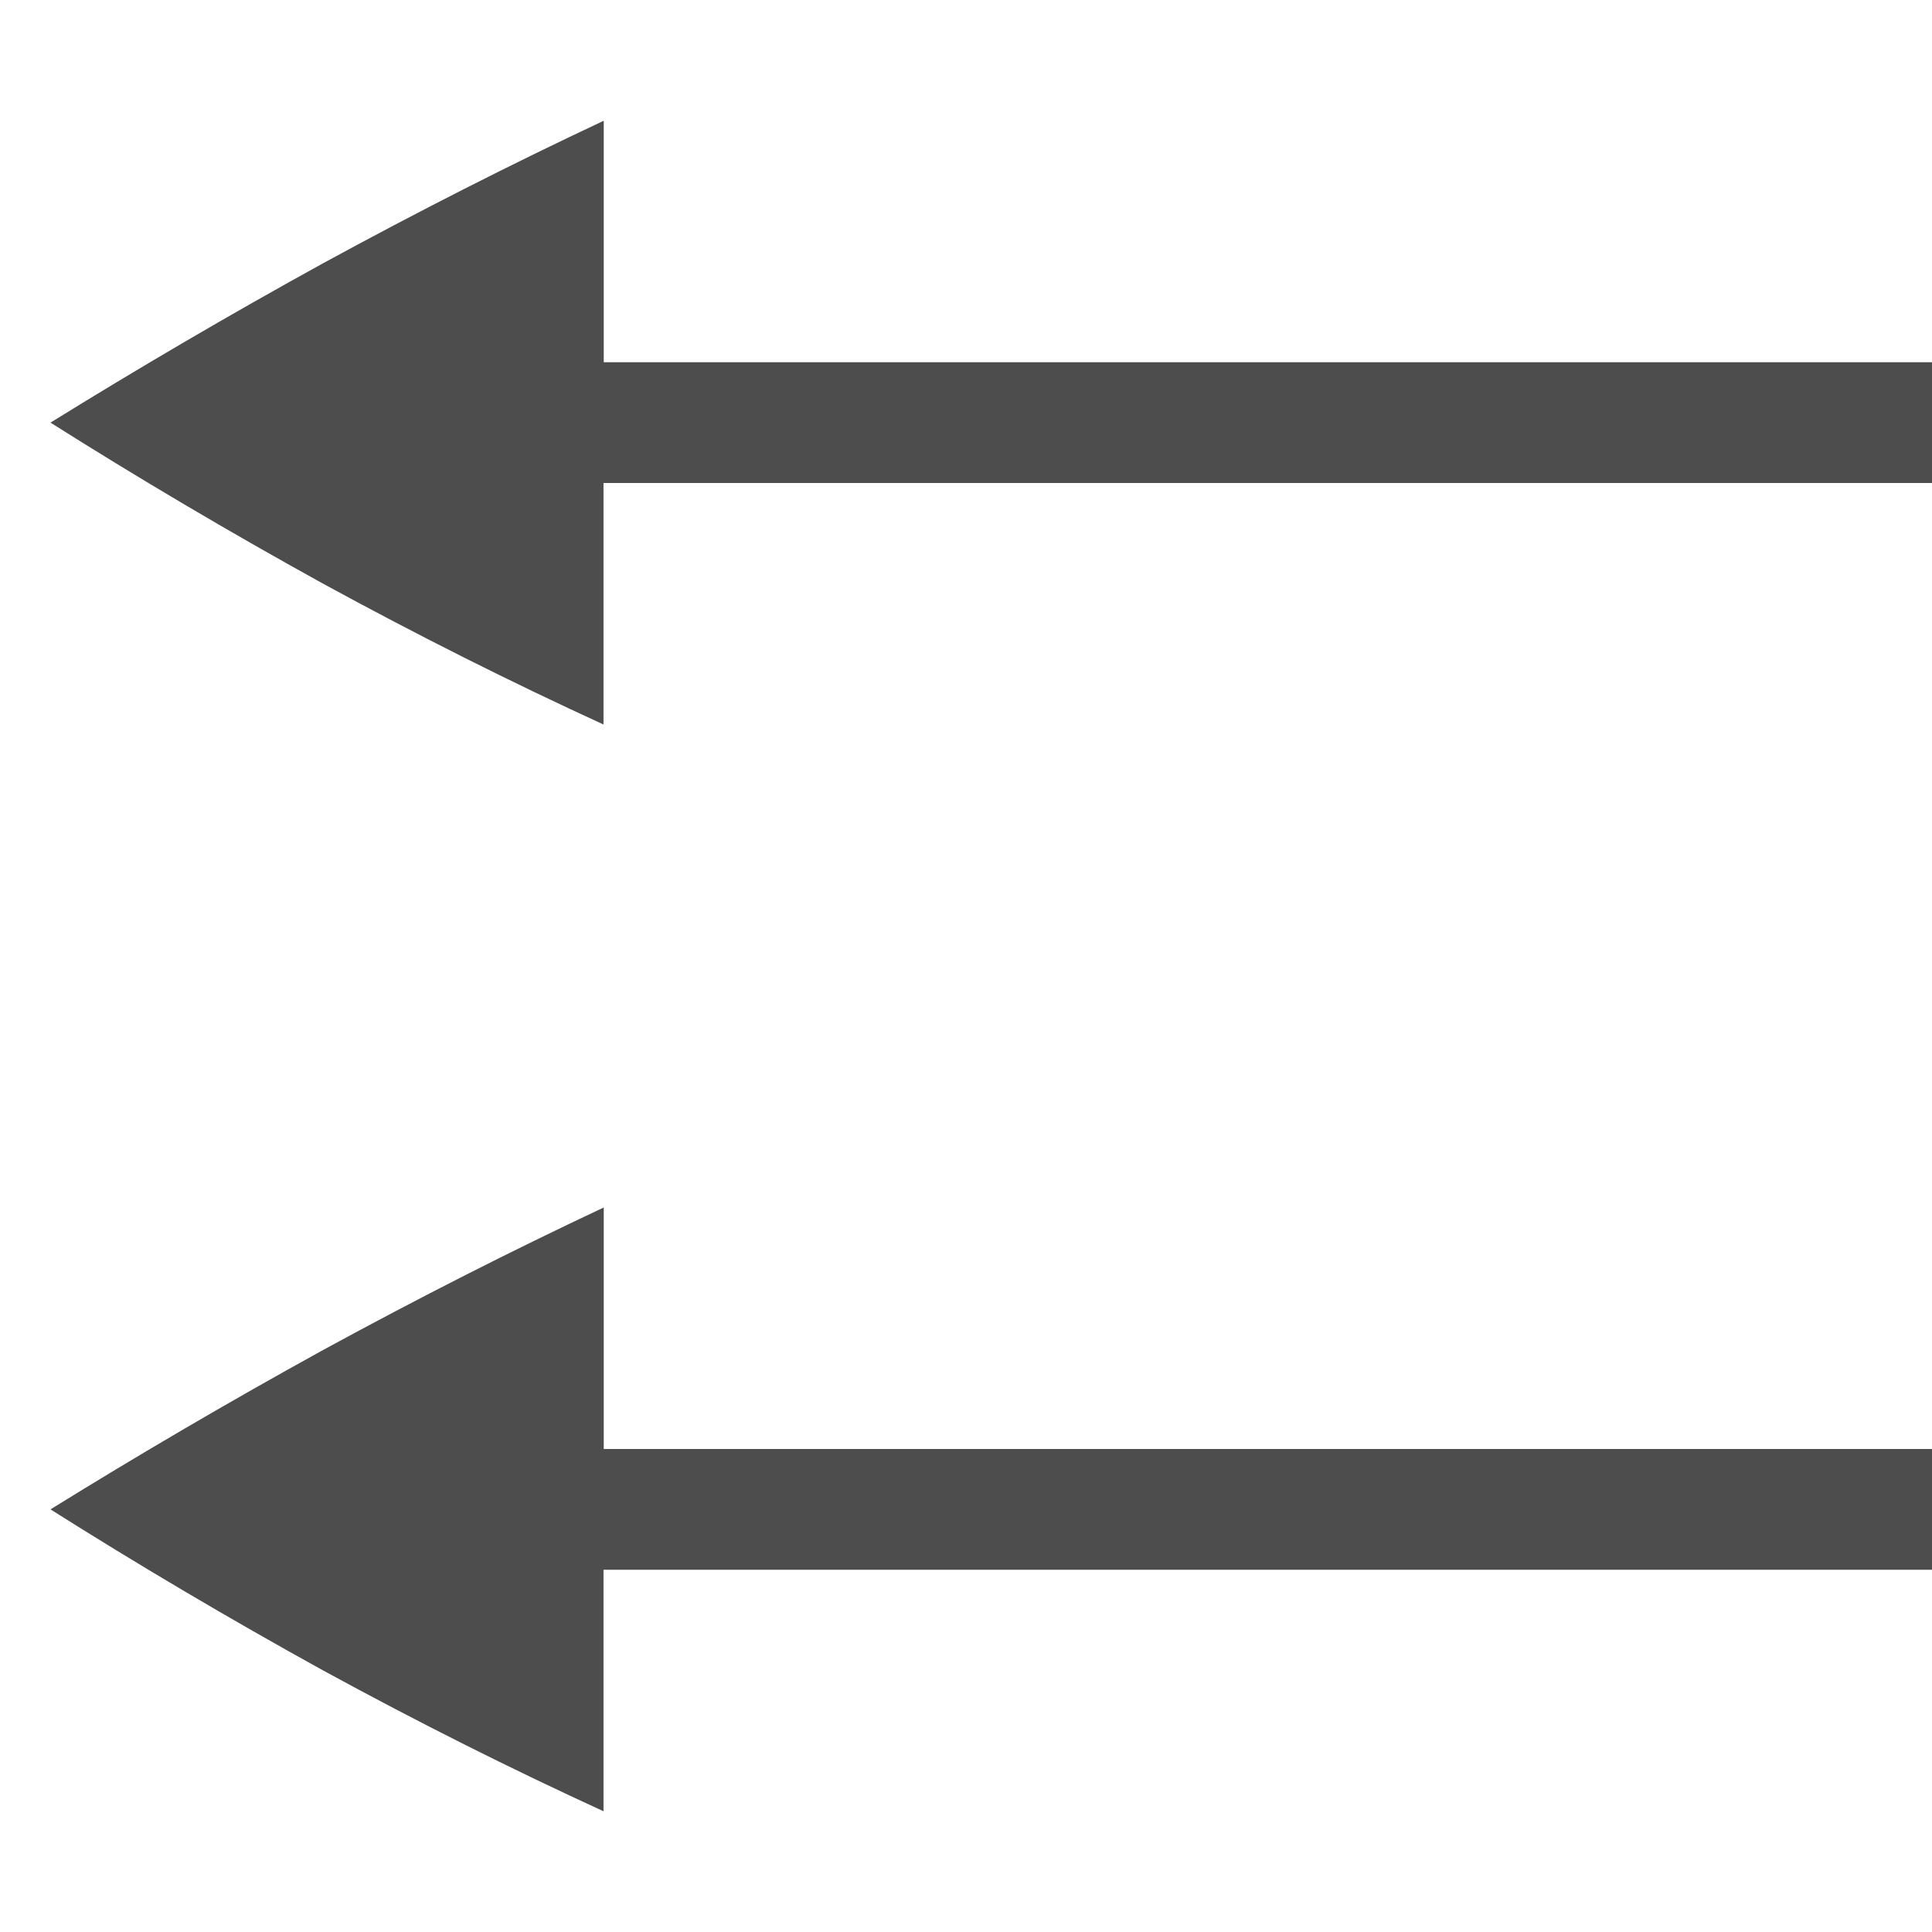
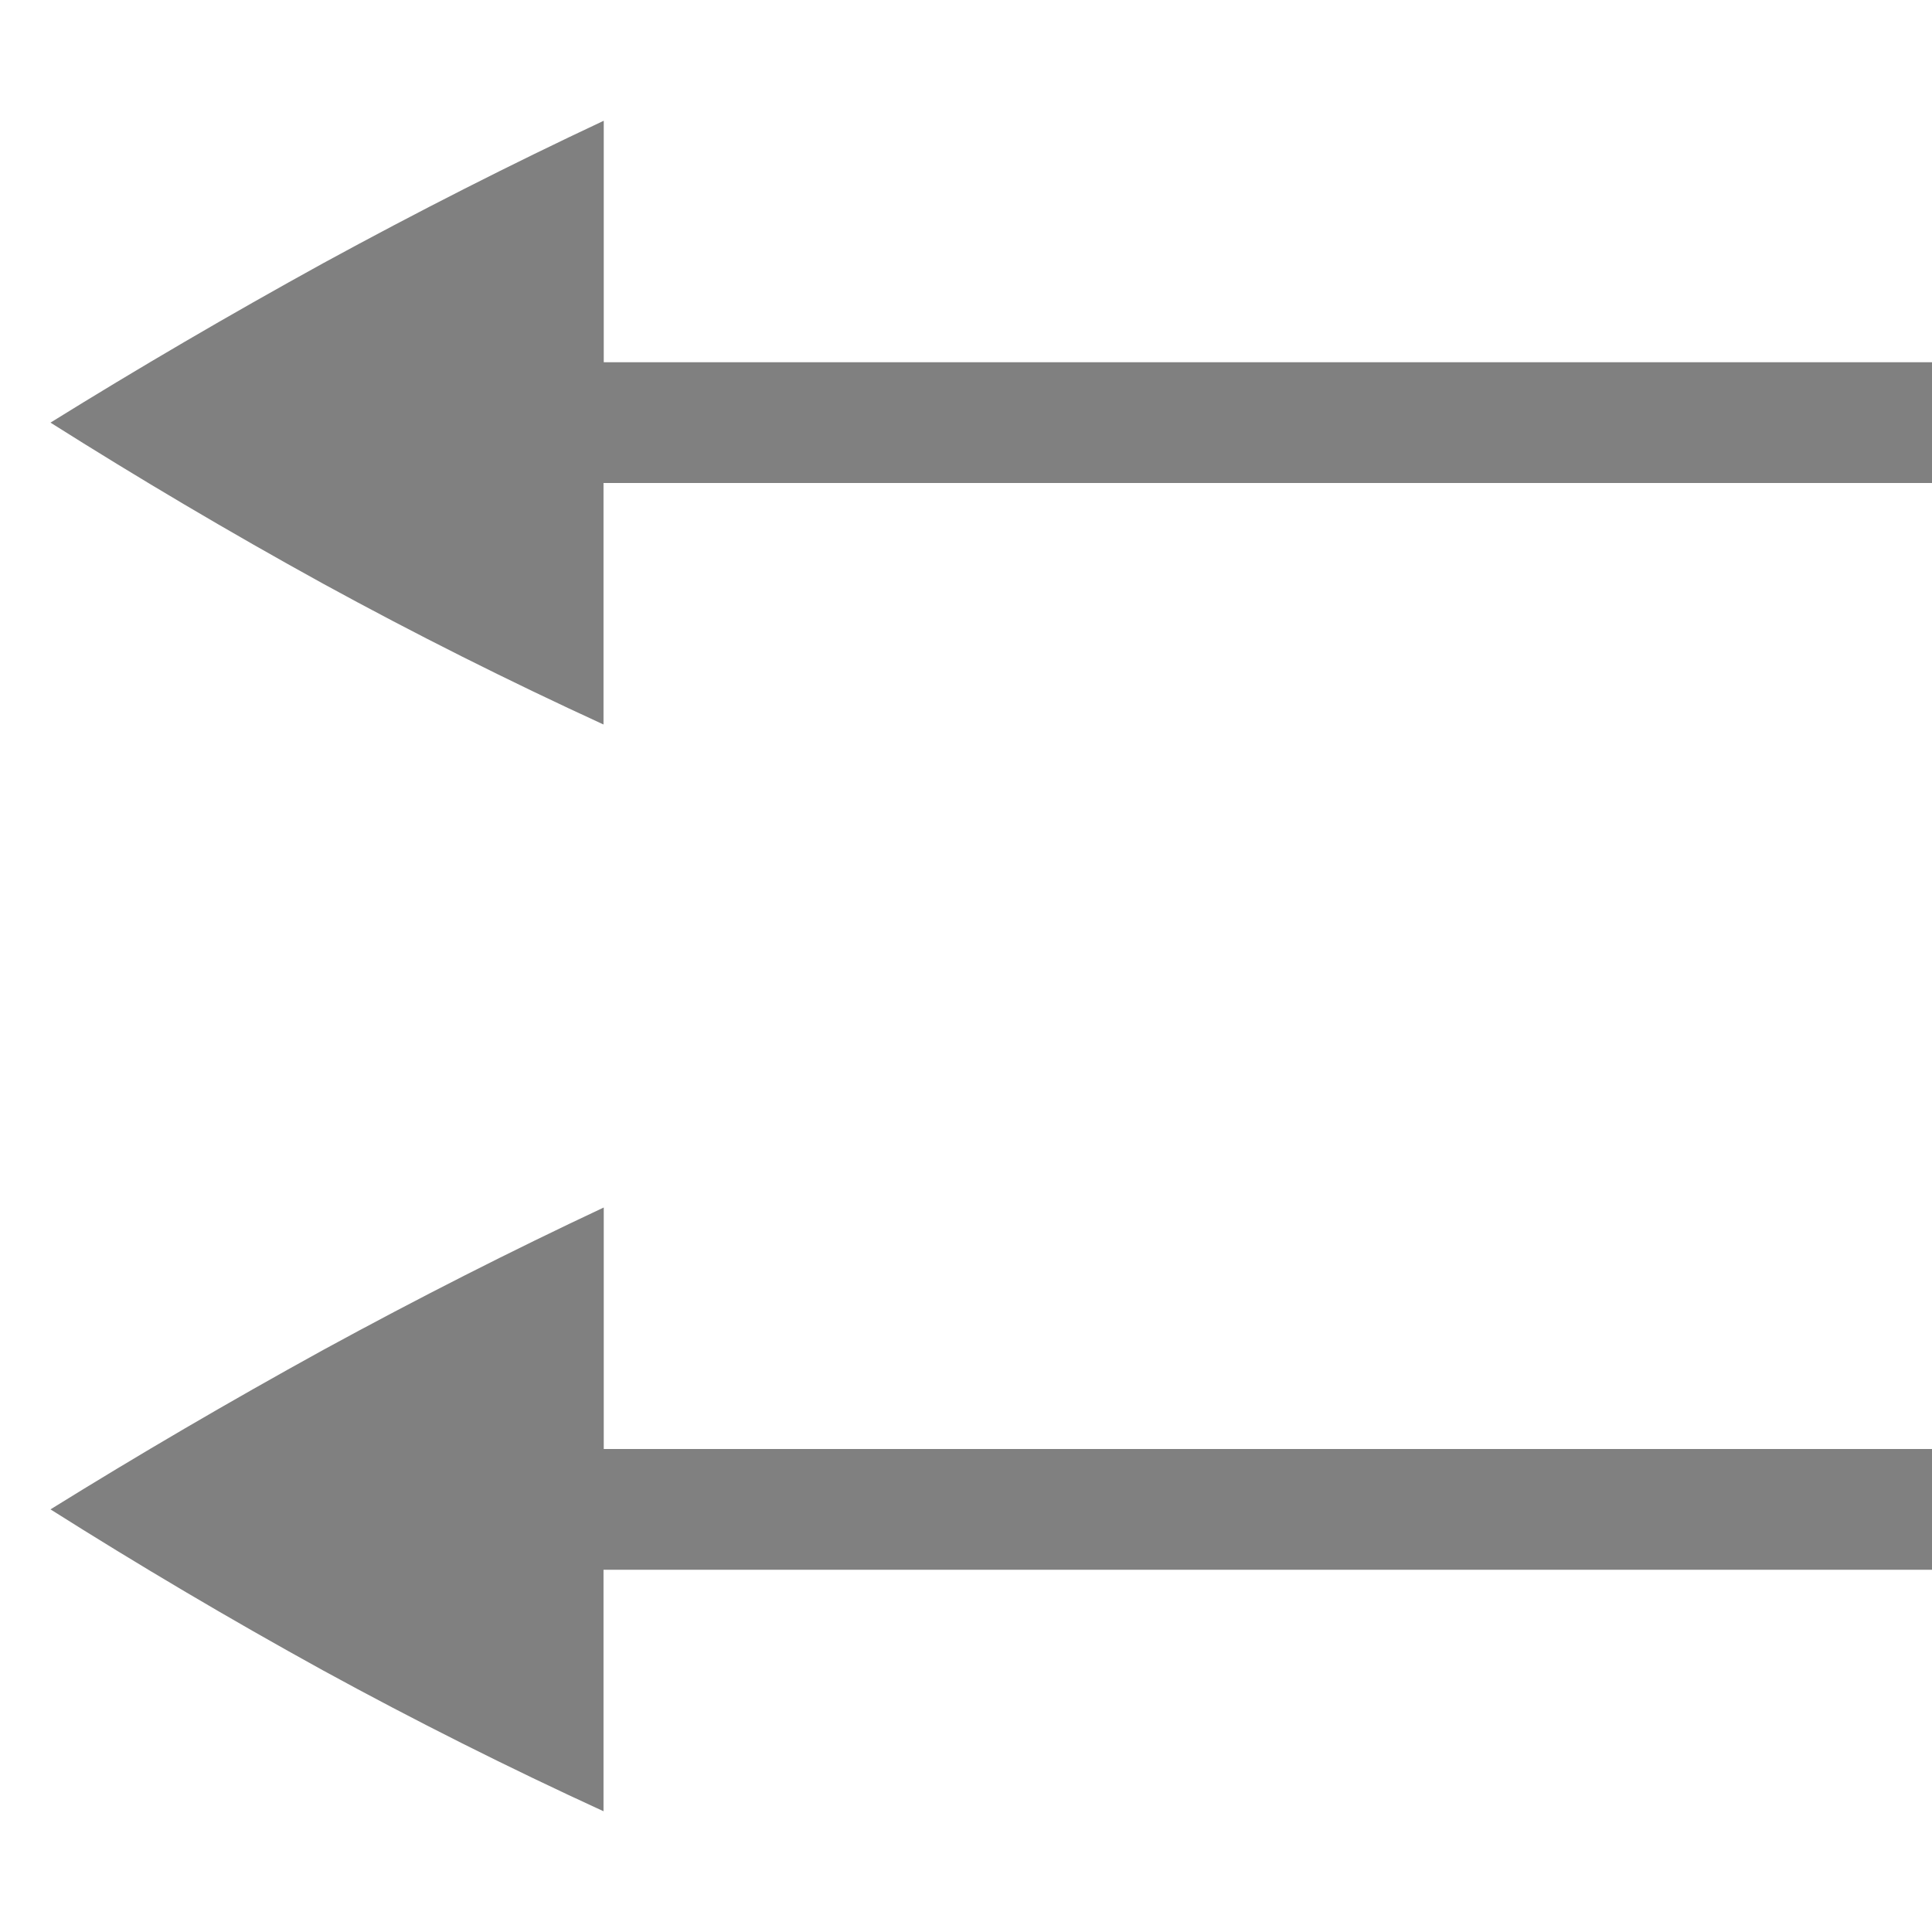
- <svg xmlns="http://www.w3.org/2000/svg" xmlns:ns1="http://www.openswatchbook.org/uri/2009/osb" width="16" height="16" version="1.1">
-   <defs>
-     <linearGradient id="linearGradient5606" ns1:paint="solid">
-       <stop id="stop5608" offset="0" style="stop-color:#000000" />
-     </linearGradient>
-     <linearGradient id="linearGradient4526" ns1:paint="solid">
-       <stop id="stop4528" offset="0" style="stop-color:#ffffff" />
-     </linearGradient>
-   </defs>
-   <g id="layer1" transform="translate(-592,-400)">
-     <path d="m 597,401 v 2 h 11 v 1 h -11 -0.002 v 2 c -0.76,-0.348 -1.534,-0.736 -2.322,-1.166 -0.781,-0.431 -1.533,-0.876 -2.258,-1.334 0.725,-0.449 1.477,-0.89 2.258,-1.32 0.789,-0.43 1.563,-0.823 2.324,-1.18 z m 0,9 v 2 h 11 v 1 h -11 -0.002 v 2 c -0.76,-0.348 -1.534,-0.736 -2.322,-1.166 -0.781,-0.431 -1.533,-0.876 -2.258,-1.334 0.725,-0.449 1.477,-0.89 2.258,-1.32 0.789,-0.43 1.563,-0.823 2.324,-1.18 z" style="fill:#4d4d4d" />
-   </g>
+ <svg xmlns="http://www.w3.org/2000/svg" height="16" width="16">
+   <path d="M5 1v2h11v1H4.998v2a36.954 36.954 0 0 1-2.322-1.166C1.895 4.404 1.143 3.958.418 3.5c.725-.45 1.477-.89 2.258-1.32C3.464 1.75 4.239 1.357 5 1zm0 9v2h11v1H4.998v2a36.954 36.954 0 0 1-2.322-1.166c-.781-.43-1.533-.876-2.258-1.334.725-.45 1.477-.89 2.258-1.32.788-.43 1.563-.823 2.324-1.18z" style="marker:none" color="#000" overflow="visible" fill="gray" />
</svg>
